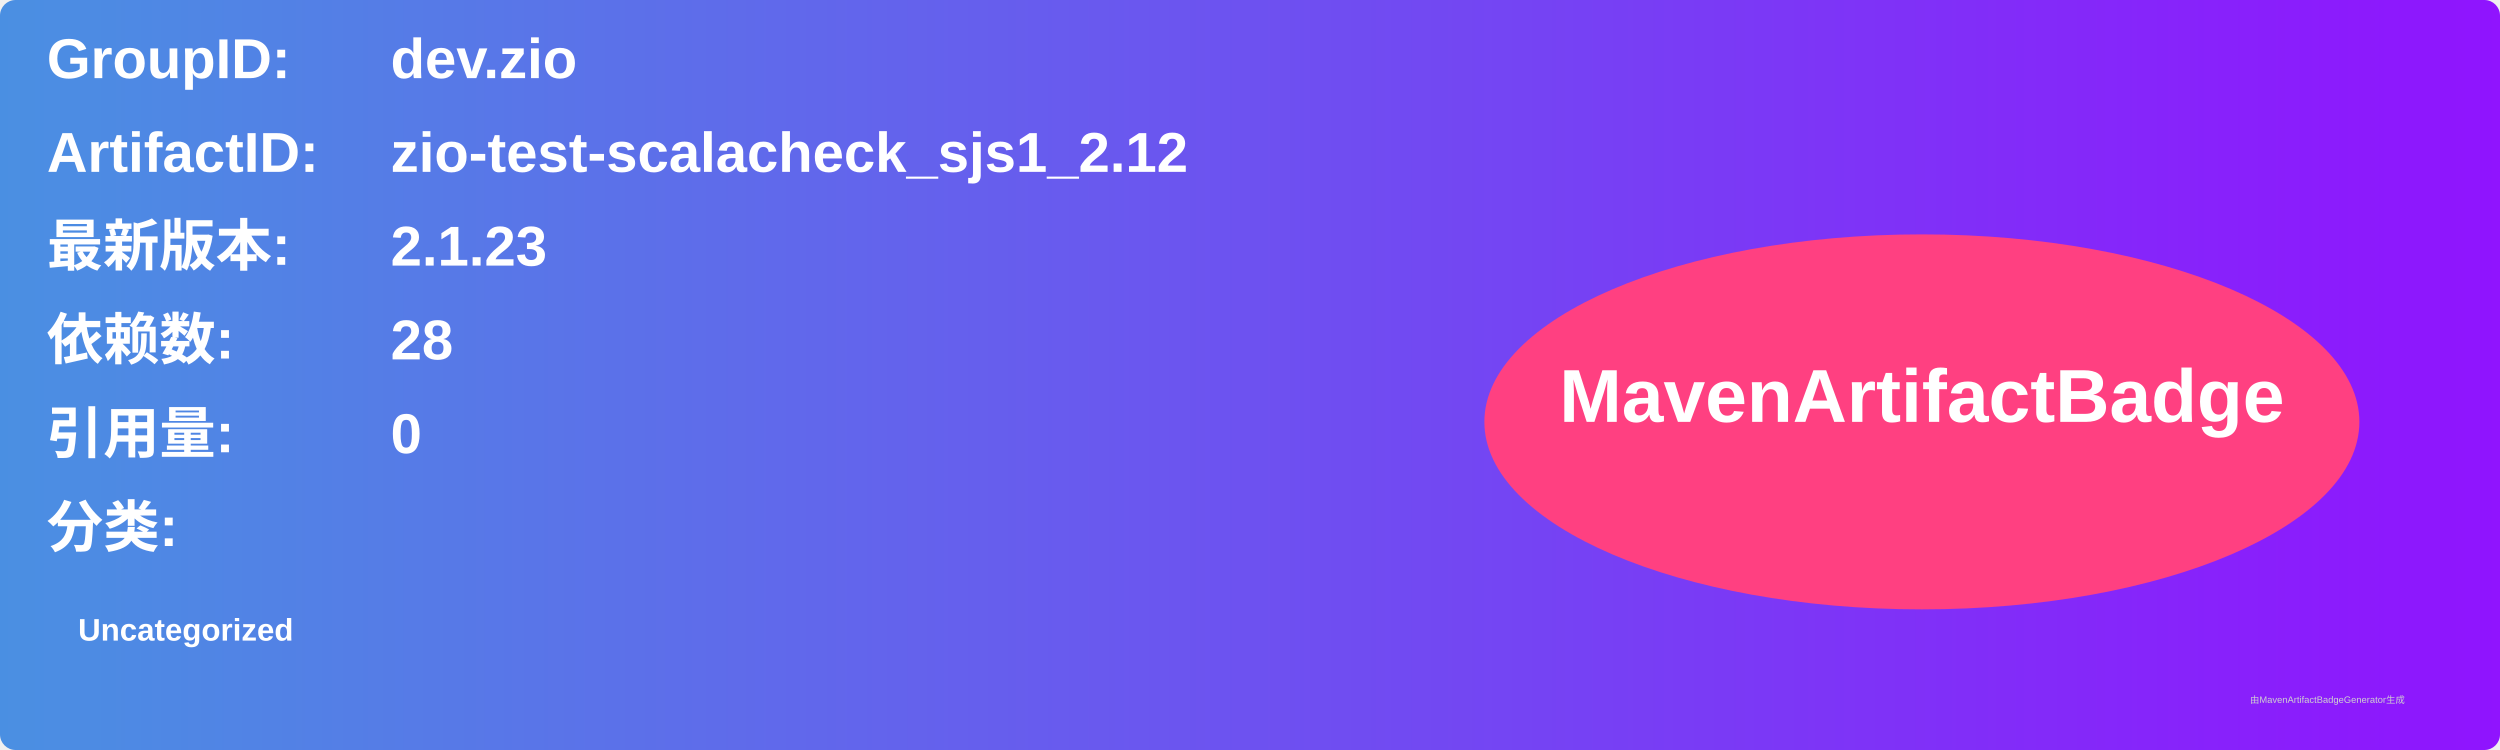
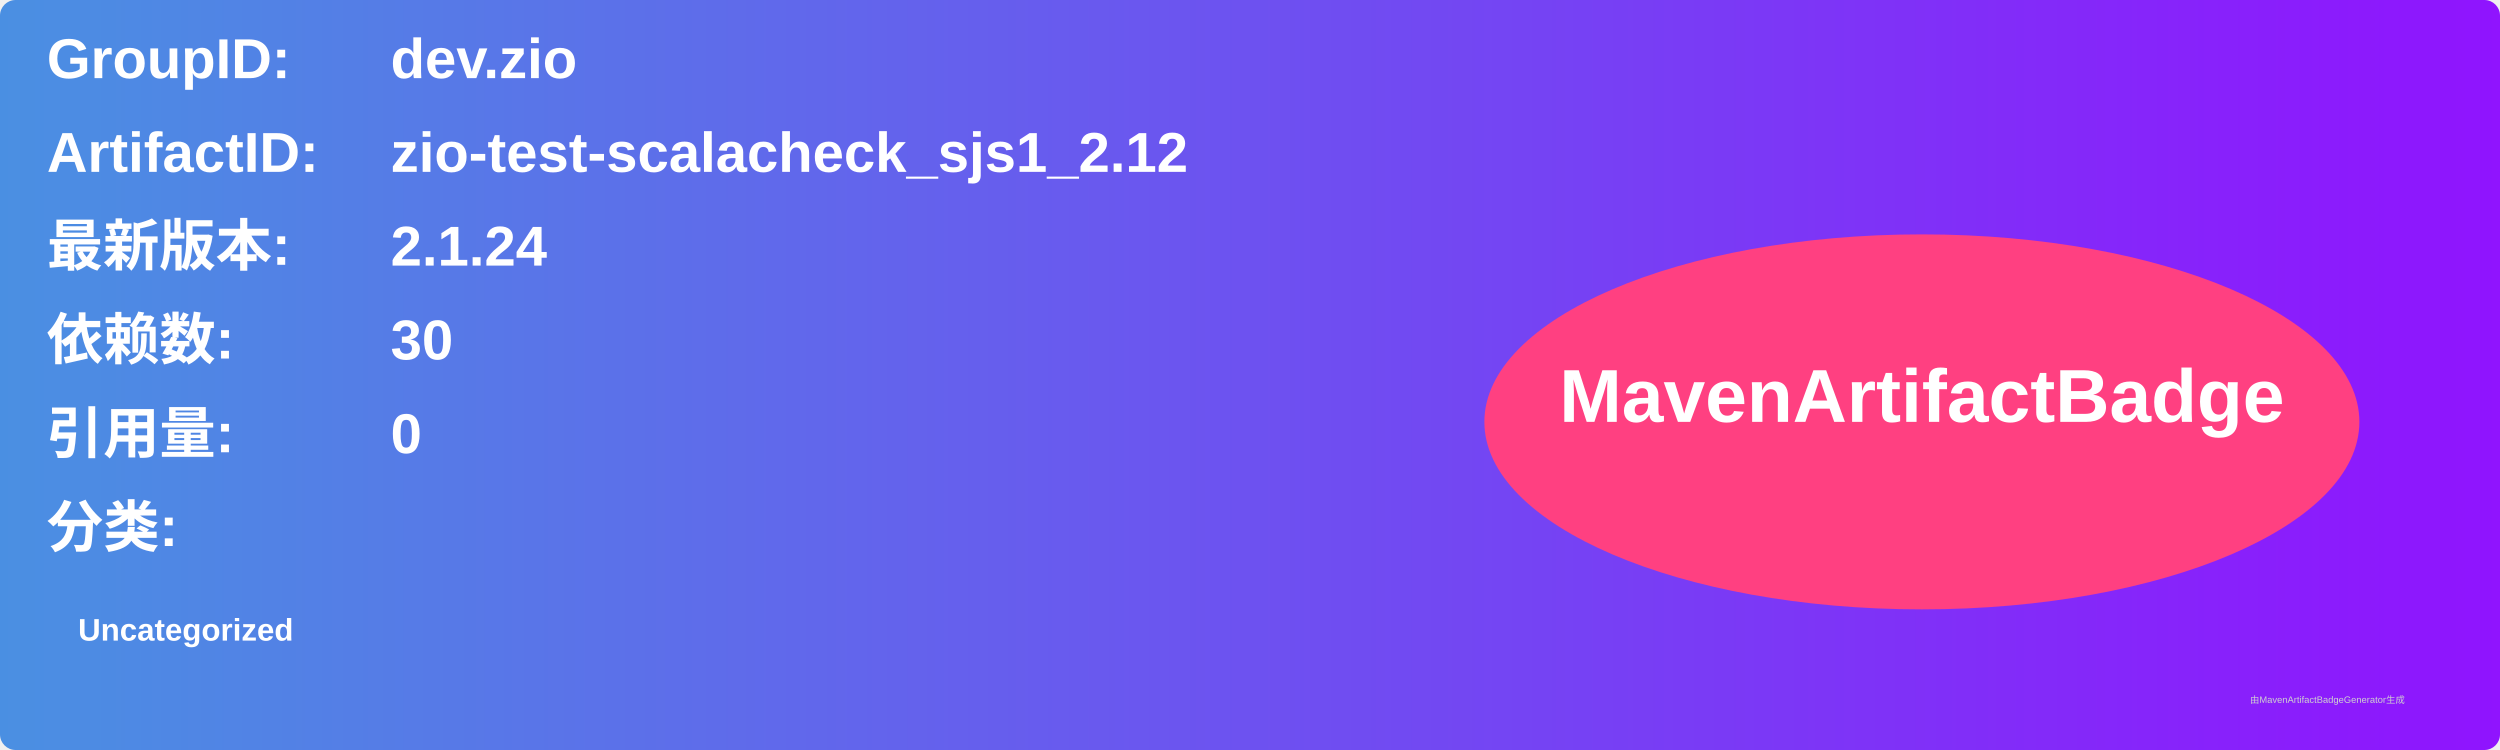
<svg xmlns="http://www.w3.org/2000/svg" width="800" height="240" viewBox="0 0 800 240">
  <linearGradient id="grad" x1="0%" y1="0%" x2="100%" y2="0%">
    <stop offset="0%" stop-color="#4a90e2" />
    <stop offset="100%" stop-color="#9013fe" />
  </linearGradient>
  <rect width="100%" height="100%" rx="5" ry="5" fill="url(#grad)" />
  <g transform="translate(15, 15)">
    <text x="0" y="10" font-family="Arial" font-size="18" fill="white" font-weight="bold" width="260">GroupID:</text>
    <text x="110" y="10" font-family="Arial" font-size="18" fill="white" font-weight="bold" width="460">dev.zio</text>
    <text x="0" y="40" font-family="Arial" font-size="18" fill="white" font-weight="bold" width="260">ArtifactID:</text>
    <text x="110" y="40" font-family="Arial" font-size="18" fill="white" font-weight="bold" width="460">zio-test-scalacheck_sjs1_2.12</text>
    <text x="0" y="70" font-family="Arial" font-size="18" fill="white" font-weight="bold">最新版本:</text>
    <text x="110" y="70" font-family="Arial" font-size="18" fill="white" font-weight="bold">
-       <tspan font-weight="bold">2.1.23</tspan>
+       <tspan font-weight="bold">2.1.24</tspan>
    </text>
    <text x="0" y="100" font-family="Arial" font-size="18" fill="white" font-weight="bold">依赖数: </text>
    <text x="110" y="100" font-family="Arial" font-size="18" fill="white">
-       <tspan font-weight="bold">28</tspan>
+       <tspan font-weight="bold">30</tspan>
    </text>
    <text x="0" y="130" font-family="Arial" font-size="18" fill="white" font-weight="bold">引用量: </text>
    <text x="110" y="130" font-family="Arial" font-size="18" fill="white">
      <tspan font-weight="bold">0</tspan>
    </text>
    <text x="0" y="160" font-family="Arial" font-size="18" fill="white" font-weight="bold">分类:</text>
    <text x="10" y="190" font-family="Arial" font-size="10" fill="white">
      <tspan font-weight="bold">Uncategorized</tspan>
    </text>
    <ellipse cx="600" cy="120" rx="140" ry="60" fill="#ff4081" />
    <text x="600" y="120" text-anchor="middle" font-family="Arial" font-size="24" fill="white" font-weight="bold">MavenArtifactBadge</text>
  </g>
  <text x="720" y="225" font-family="Arial" font-size="3" fill="#d0d0d0">由MavenArtifactBadgeGenerator生成</text>
</svg>
